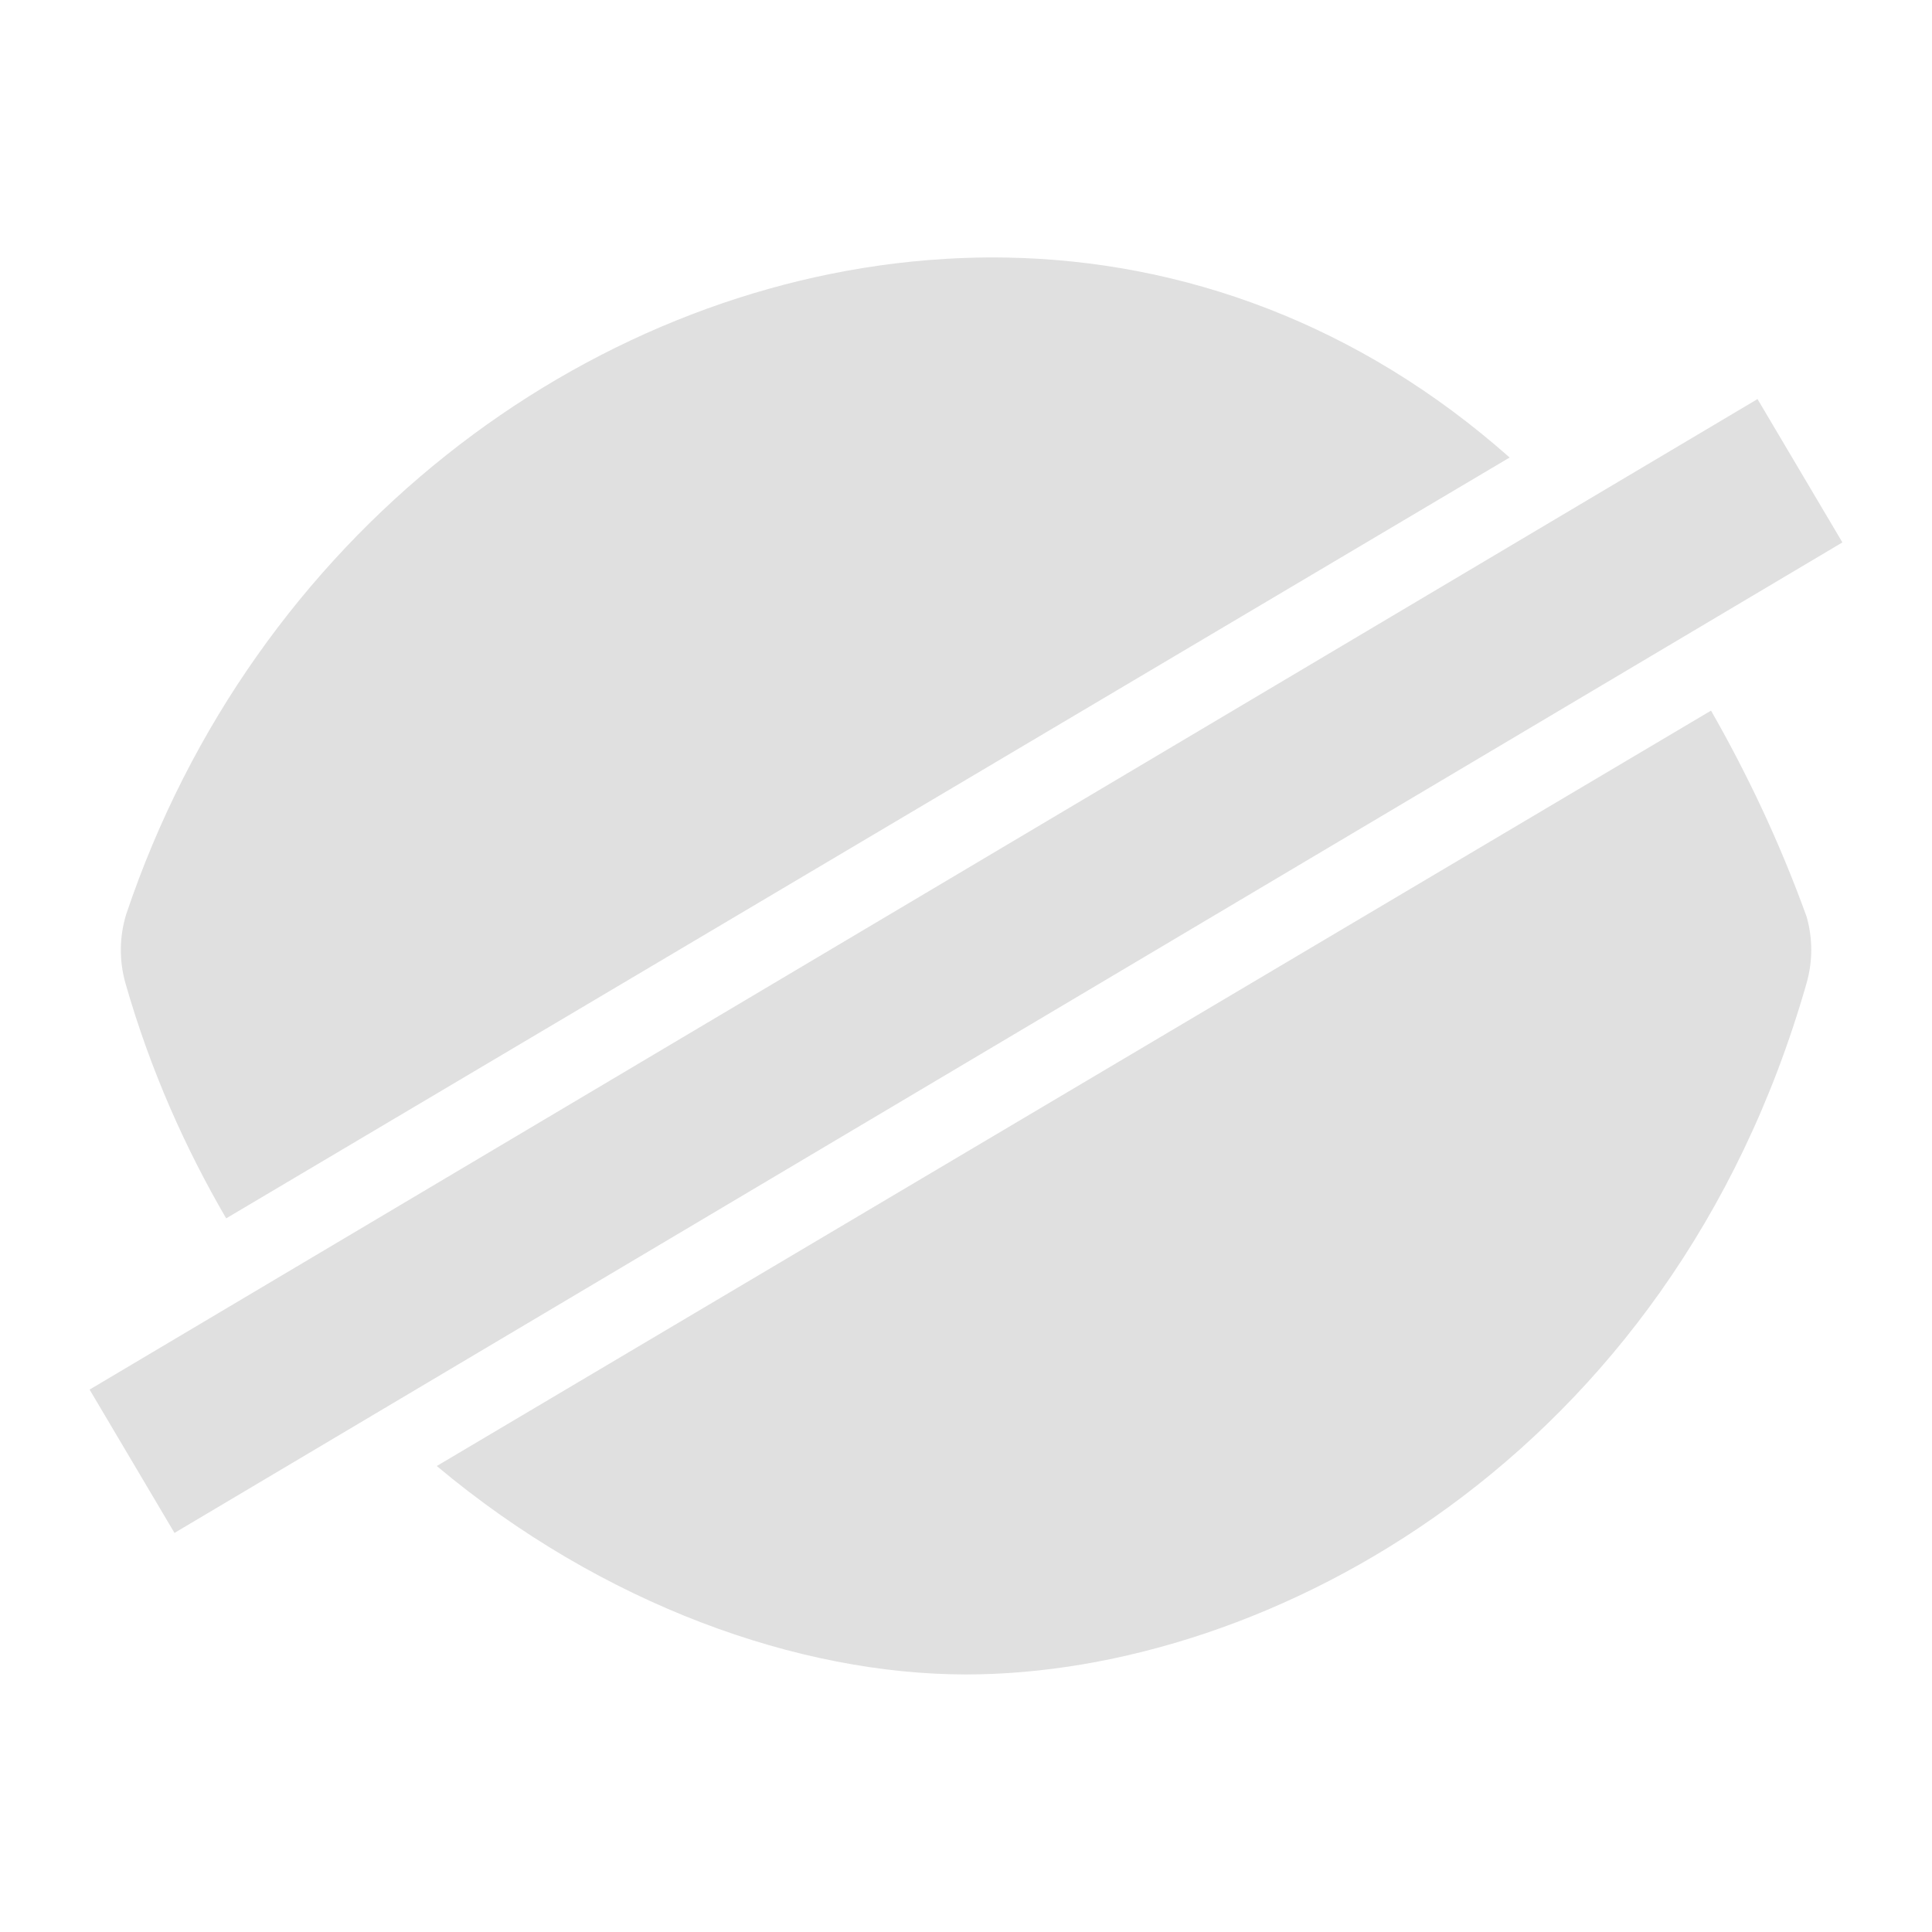
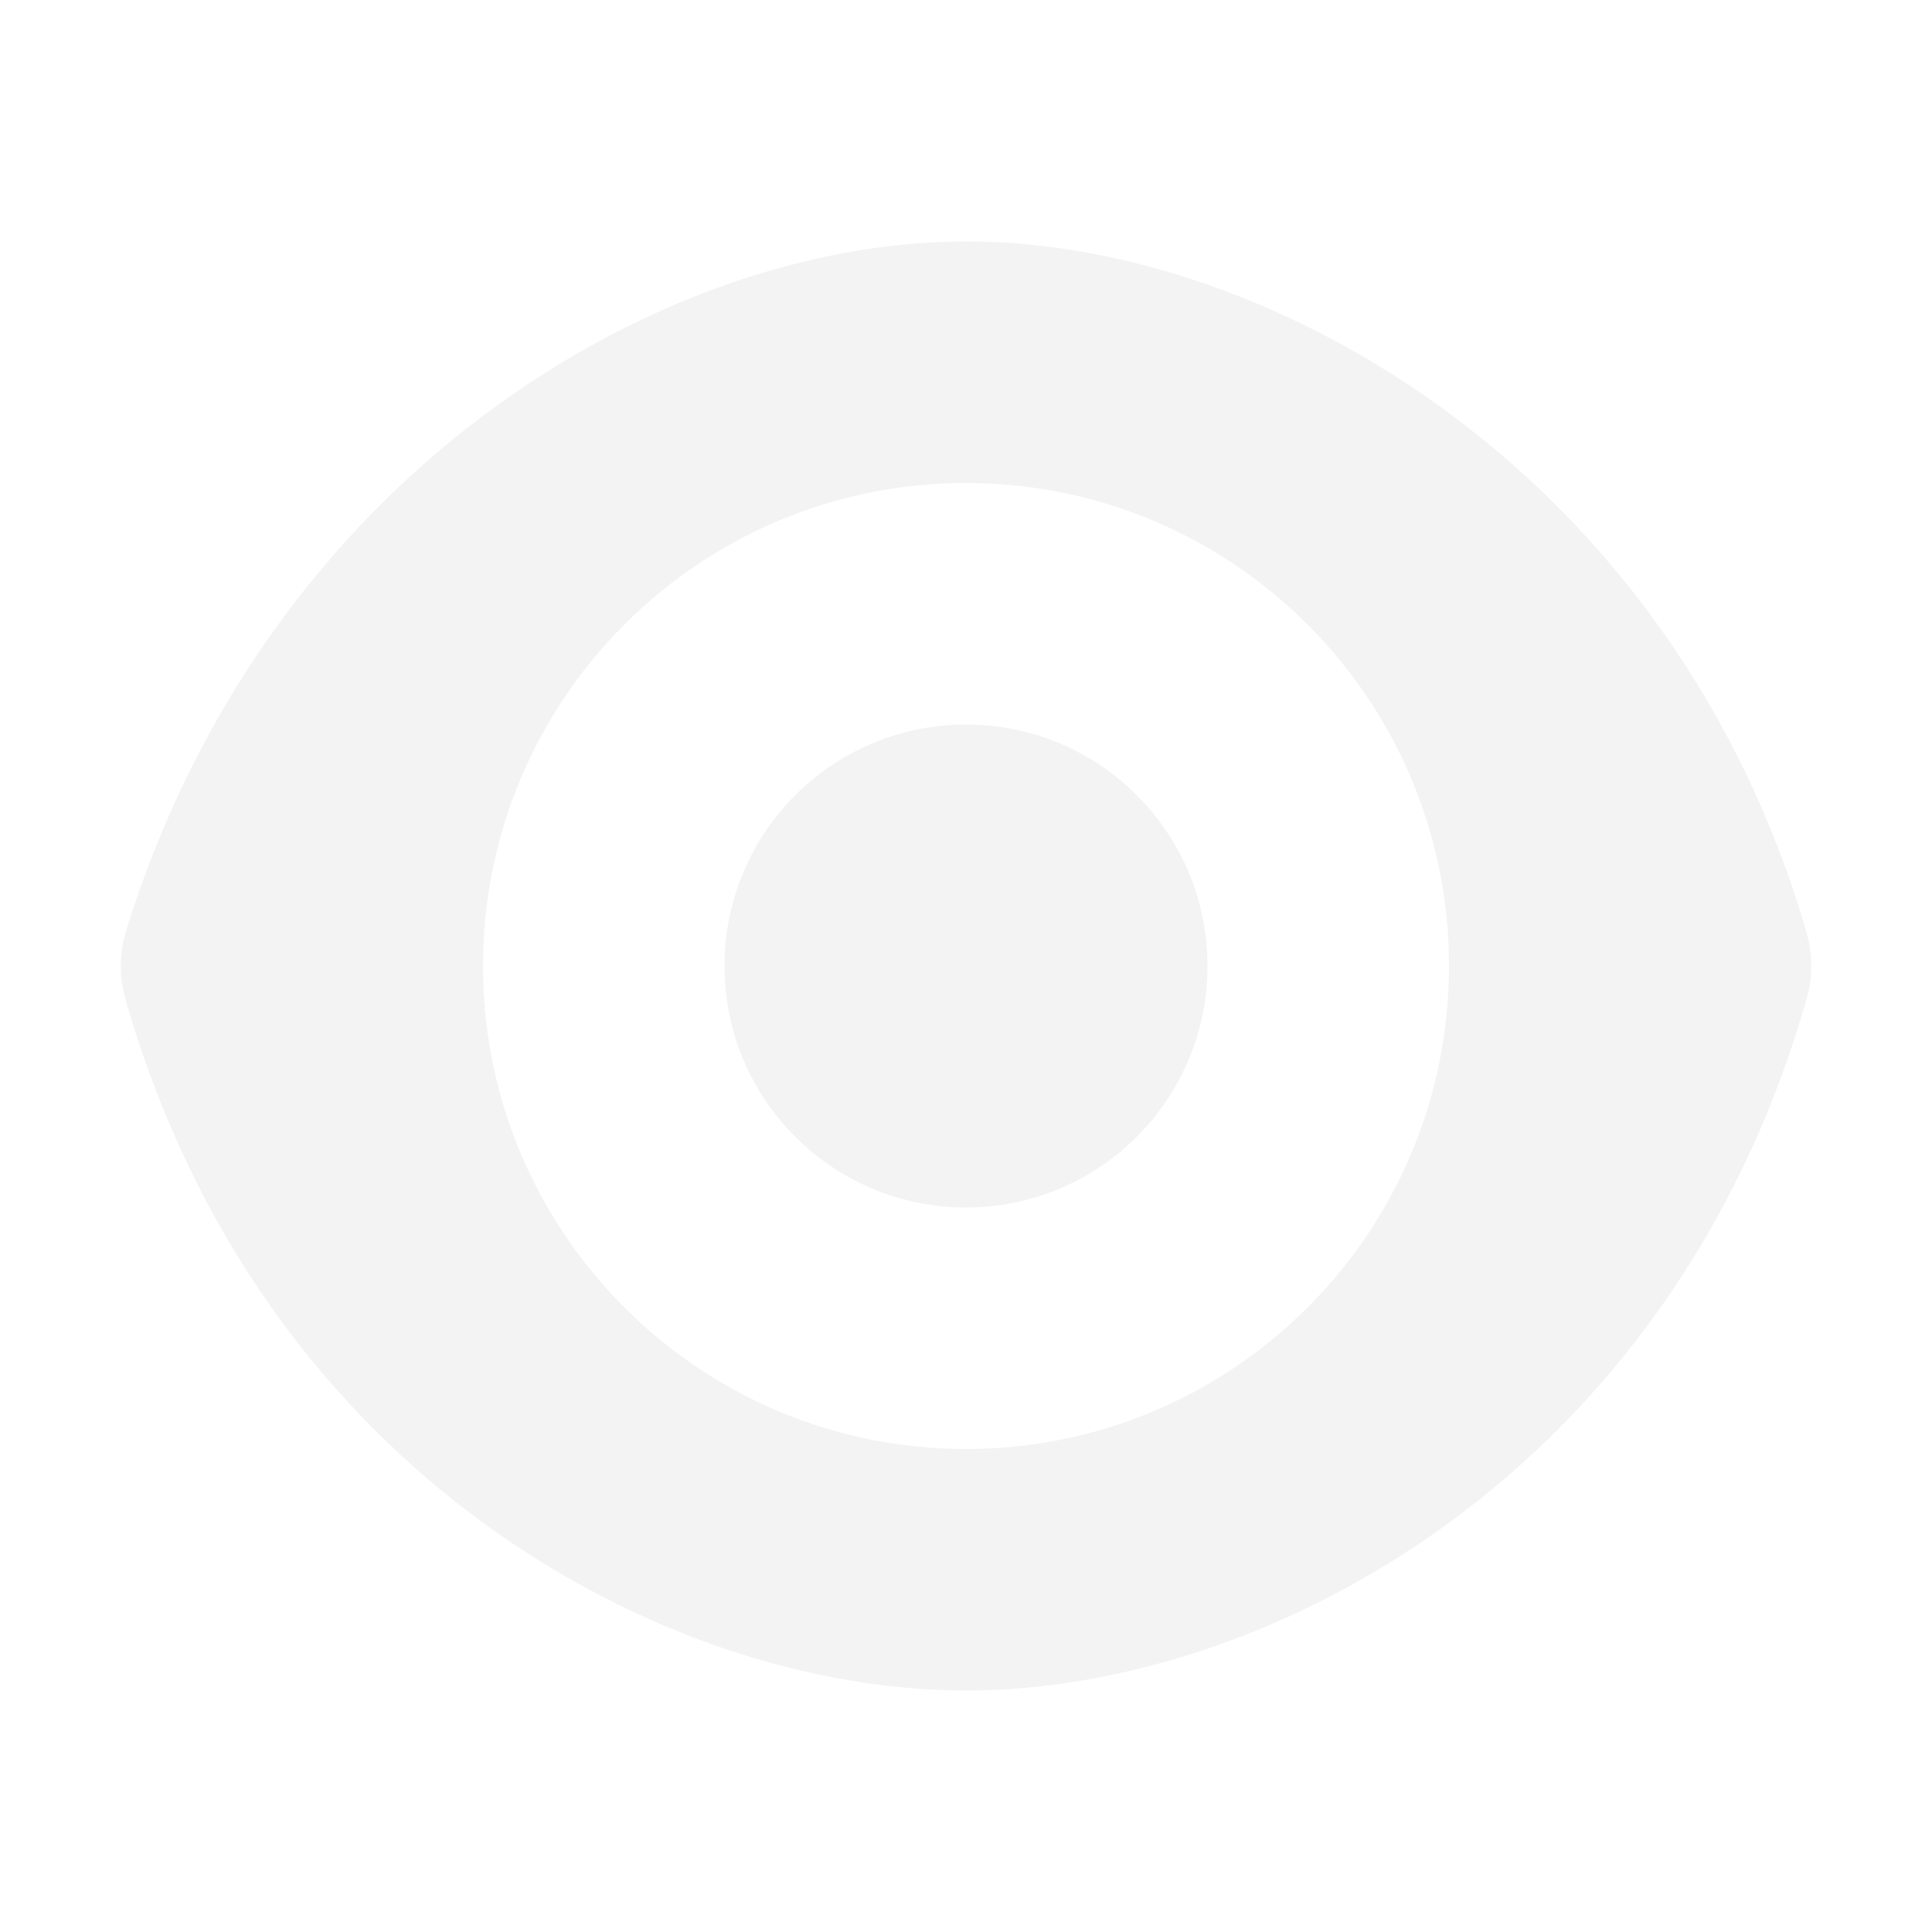
- <svg xmlns="http://www.w3.org/2000/svg" width="16" height="16" version="1.1" viewBox="0 0 16 16" id="svg2">
-   <defs id="defs10" />
-   <path style="color:#000000;text-indent:0;text-decoration:none;text-decoration-line:none;text-decoration-style:solid;text-decoration-color:#000000;text-transform:none;white-space:normal;isolation:auto;mix-blend-mode:normal;solid-color:#000000;fill:#e0e0e0;fill-opacity:1;fill-rule:evenodd;color-rendering:auto;image-rendering:auto;shape-rendering:auto" d="M 8.332 2.133 C 8.117 2.129 7.9 2.137 7.686 2.154 C 4.842 2.385 2.103 4.424 1.045 7.572 C 0.988 7.758 0.986 7.956 1.039 8.143 C 1.246 8.866 1.535 9.509 1.873 10.09 L 12.502 3.789 C 11.257 2.685 9.798 2.158 8.332 2.133 z M 14.555 3.305 L 0.742 11.508 L 1.445 12.695 L 15.258 4.492 L 14.555 3.305 z M 14.17 5.885 L 3.617 12.141 C 4.994 13.294 6.619 13.867 8 13.867 C 10.5 13.867 13.837 12.078 14.961 8.143 C 15.013 7.962 15.013 7.77 14.961 7.59 C 14.732 6.958 14.463 6.398 14.17 5.885 z " id="path6" />
+ <svg xmlns="http://www.w3.org/2000/svg" width="16" height="16" version="1.1" viewBox="0 0 16 16">
+   <path d="m8 2c-2.557 0-5.791 1.948-6.955 5.705a1 1 0 0 0 -0.006 0.57c1.124 3.935 4.461 5.725 6.961 5.725s5.837-1.789 6.961-5.725a1 1 0 0 0 0 -0.553c-1.1-3.788-4.407-5.723-6.961-5.723zm0 2a4 4 0 0 1 4 4 4 4 0 0 1 -4 4 4 4 0 0 1 -4 -4 4 4 0 0 1 4 -4zm0 2a2 2 0 0 0 -2 2 2 2 0 0 0 2 2 2 2 0 0 0 2 -2 2 2 0 0 0 -2 -2z" color="#000000" color-rendering="auto" fill="#e0e0e0" fill-opacity=".392" fill-rule="evenodd" image-rendering="auto" shape-rendering="auto" solid-color="#000000" style="isolation:auto;mix-blend-mode:normal;text-decoration-color:#000000;text-decoration-line:none;text-decoration-style:solid;text-indent:0;text-transform:none;white-space:normal" />
</svg>
